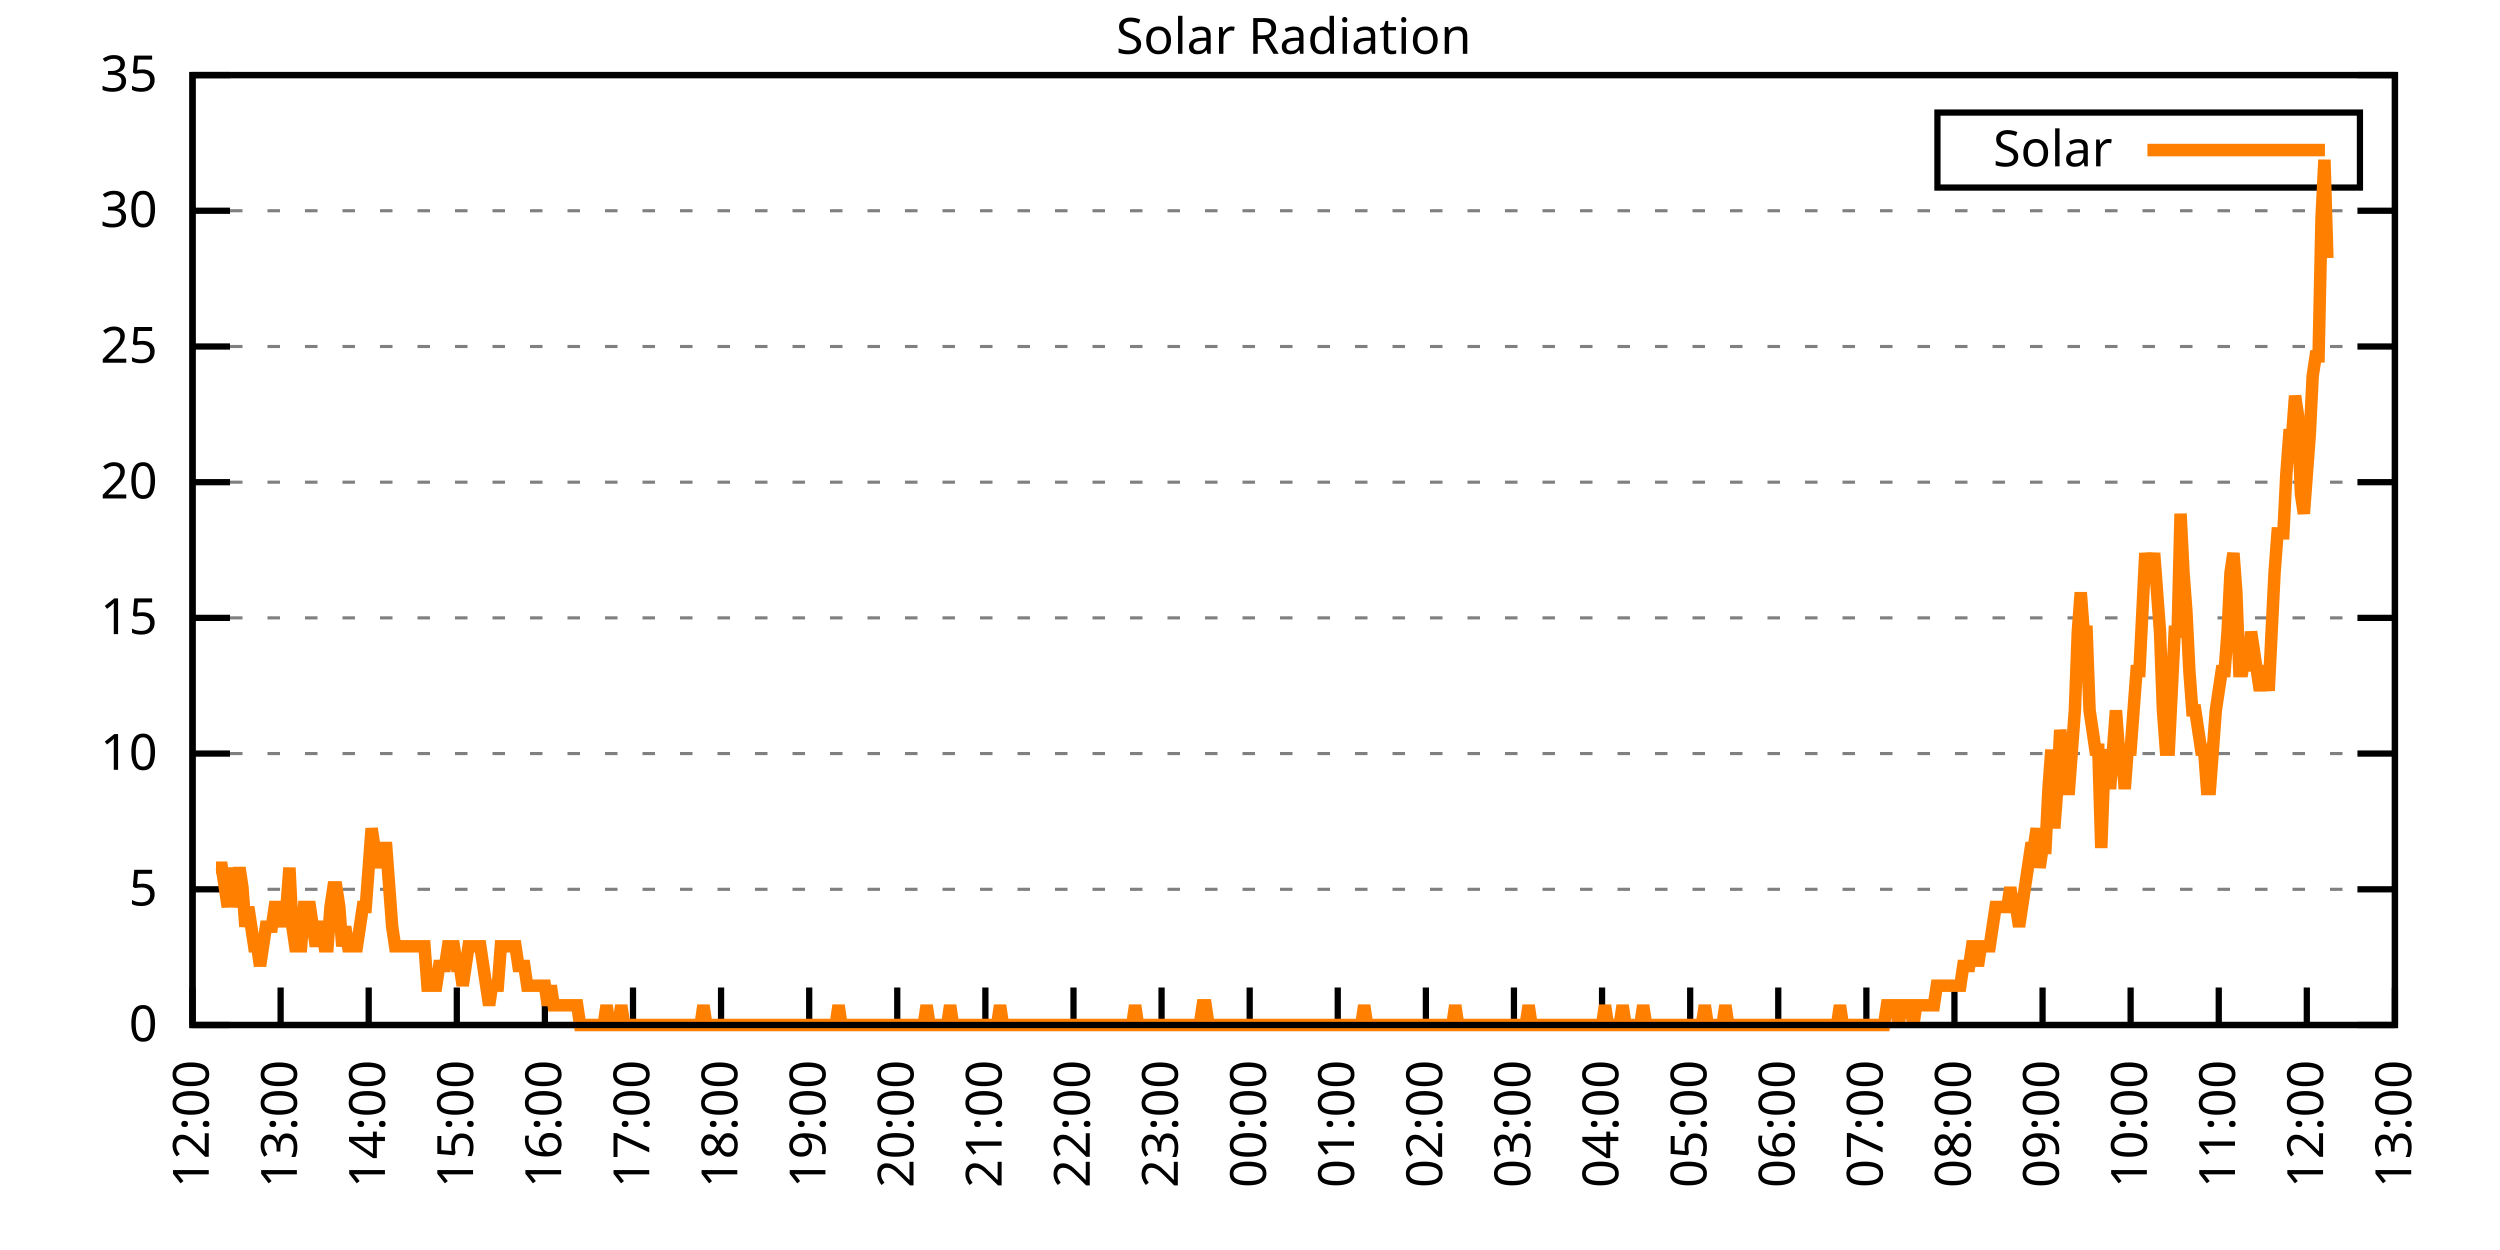
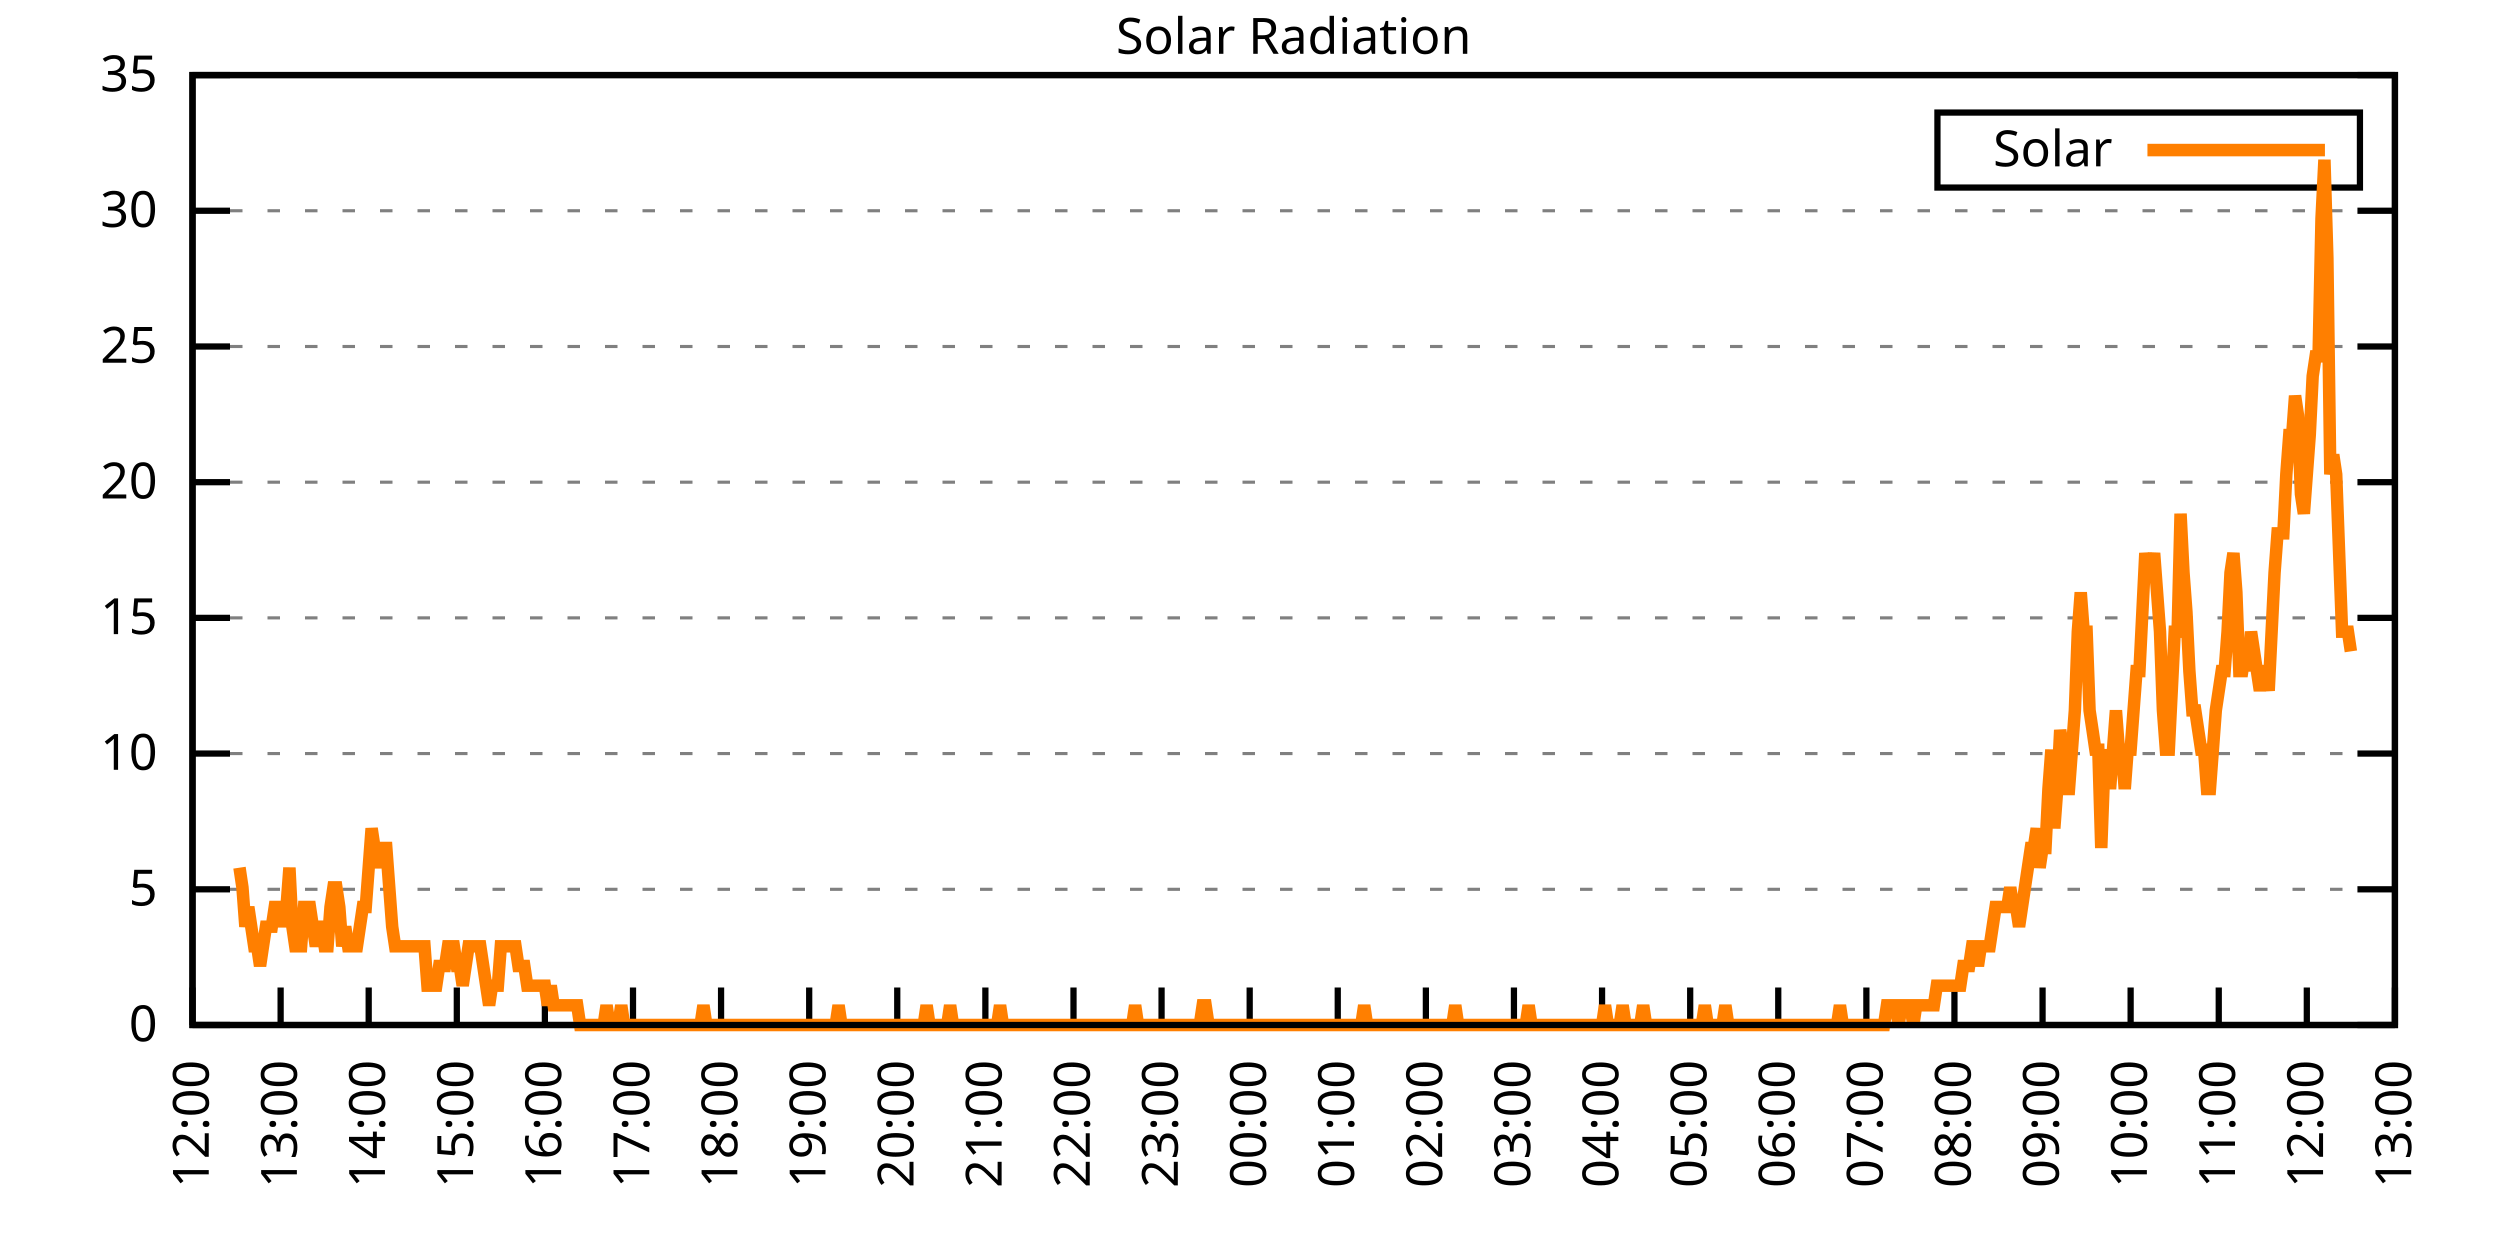
<svg xmlns="http://www.w3.org/2000/svg" xmlns:xlink="http://www.w3.org/1999/xlink" width="400" height="200" viewBox="0 0 400 200">
  <g id="gnuplot_canvas">
    <rect x="0" y="0" width="400" height="200" fill="none" />
    <defs>
      <circle id="gpDot" r="0.5" stroke-width="0.5" stroke="currentColor" />
      <path id="gpPt0" stroke-width="0.333" stroke="currentColor" d="M-1,0 h2 M0,-1 v2" />
      <path id="gpPt1" stroke-width="0.333" stroke="currentColor" d="M-1,-1 L1,1 M1,-1 L-1,1" />
      <path id="gpPt2" stroke-width="0.333" stroke="currentColor" d="M-1,0 L1,0 M0,-1 L0,1 M-1,-1 L1,1 M-1,1 L1,-1" />
      <rect id="gpPt3" stroke-width="0.333" stroke="currentColor" x="-1" y="-1" width="2" height="2" />
      <rect id="gpPt4" stroke-width="0.333" stroke="currentColor" fill="currentColor" x="-1" y="-1" width="2" height="2" />
      <circle id="gpPt5" stroke-width="0.333" stroke="currentColor" cx="0" cy="0" r="1" />
      <use xlink:href="#gpPt5" id="gpPt6" fill="currentColor" stroke="none" />
      <path id="gpPt7" stroke-width="0.333" stroke="currentColor" d="M0,-1.33 L-1.33,0.67 L1.33,0.67 z" />
      <use xlink:href="#gpPt7" id="gpPt8" fill="currentColor" stroke="none" />
      <use xlink:href="#gpPt7" id="gpPt9" stroke="currentColor" transform="rotate(180)" />
      <use xlink:href="#gpPt9" id="gpPt10" fill="currentColor" stroke="none" />
      <use xlink:href="#gpPt3" id="gpPt11" stroke="currentColor" transform="rotate(45)" />
      <use xlink:href="#gpPt11" id="gpPt12" fill="currentColor" stroke="none" />
      <path id="gpPt13" stroke-width="0.333" stroke="currentColor" d="M0,1.330 L1.265,0.411 L0.782,-1.067 L-0.782,-1.076 L-1.265,0.411 z" />
      <use xlink:href="#gpPt13" id="gpPt14" fill="currentColor" stroke="none" />
      <filter id="textbox" filterUnits="objectBoundingBox" x="0" y="0" height="1" width="1">
        <feFlood flood-color="white" flood-opacity="1" result="bgnd" />
        <feComposite in="SourceGraphic" in2="bgnd" operator="atop" />
      </filter>
      <filter id="greybox" filterUnits="objectBoundingBox" x="0" y="0" height="1" width="1">
        <feFlood flood-color="lightgrey" flood-opacity="1" result="grey" />
        <feComposite in="SourceGraphic" in2="grey" operator="atop" />
      </filter>
    </defs>
    <g fill="none" color="white" stroke="currentColor" stroke-width="1.00" stroke-linecap="butt" stroke-linejoin="miter">
</g>
    <g fill="none" color="black" stroke="currentColor" stroke-width="1.00" stroke-linecap="butt" stroke-linejoin="miter">
      <g stroke="none" shape-rendering="crispEdges">
        <polygon fill="rgb(255, 255, 255)" points="30.80,164.00 383.18,164.00 383.18,12.02 30.80,12.02 " />
      </g>
    </g>
    <g fill="none" color="black" stroke="currentColor" stroke-width="1.00" stroke-linecap="butt" stroke-linejoin="miter">
</g>
    <g fill="none" color="black" stroke="black" stroke-width="0.50" stroke-linecap="butt" stroke-linejoin="miter">
</g>
    <g fill="none" color="gray" stroke="currentColor" stroke-width="0.50" stroke-linecap="butt" stroke-linejoin="miter">
      <path stroke="gray" stroke-dasharray="2,4" class="gridline" d="M30.80,164.00 L383.19,164.00  " />
    </g>
    <g fill="none" color="gray" stroke="gray" stroke-width="1.00" stroke-linecap="butt" stroke-linejoin="miter">
</g>
    <g fill="none" color="black" stroke="currentColor" stroke-width="1.00" stroke-linecap="butt" stroke-linejoin="miter">
      <path stroke="black" d="M30.80,164.00 L36.80,164.00 M383.19,164.00 L377.19,164.00  " />
      <g transform="translate(25.20,166.60)" stroke="none" fill="black" font-family="Sans" font-size="8.00" text-anchor="end">
        <text>
          <tspan font-family="Sans"> 0</tspan>
        </text>
      </g>
    </g>
    <g fill="none" color="black" stroke="currentColor" stroke-width="1.00" stroke-linecap="butt" stroke-linejoin="miter">
</g>
    <g fill="none" color="black" stroke="black" stroke-width="0.50" stroke-linecap="butt" stroke-linejoin="miter">
</g>
    <g fill="none" color="gray" stroke="currentColor" stroke-width="0.50" stroke-linecap="butt" stroke-linejoin="miter">
      <path stroke="gray" stroke-dasharray="2,4" class="gridline" d="M30.80,142.29 L383.19,142.29  " />
    </g>
    <g fill="none" color="gray" stroke="gray" stroke-width="1.00" stroke-linecap="butt" stroke-linejoin="miter">
</g>
    <g fill="none" color="black" stroke="currentColor" stroke-width="1.00" stroke-linecap="butt" stroke-linejoin="miter">
      <path stroke="black" d="M30.80,142.29 L36.80,142.29 M383.19,142.29 L377.19,142.29  " />
      <g transform="translate(25.20,144.89)" stroke="none" fill="black" font-family="Sans" font-size="8.00" text-anchor="end">
        <text>
          <tspan font-family="Sans"> 5</tspan>
        </text>
      </g>
    </g>
    <g fill="none" color="black" stroke="currentColor" stroke-width="1.00" stroke-linecap="butt" stroke-linejoin="miter">
</g>
    <g fill="none" color="black" stroke="black" stroke-width="0.50" stroke-linecap="butt" stroke-linejoin="miter">
</g>
    <g fill="none" color="gray" stroke="currentColor" stroke-width="0.50" stroke-linecap="butt" stroke-linejoin="miter">
      <path stroke="gray" stroke-dasharray="2,4" class="gridline" d="M30.80,120.57 L383.19,120.57  " />
    </g>
    <g fill="none" color="gray" stroke="gray" stroke-width="1.00" stroke-linecap="butt" stroke-linejoin="miter">
</g>
    <g fill="none" color="black" stroke="currentColor" stroke-width="1.00" stroke-linecap="butt" stroke-linejoin="miter">
      <path stroke="black" d="M30.80,120.57 L36.80,120.57 M383.19,120.57 L377.19,120.57  " />
      <g transform="translate(25.20,123.17)" stroke="none" fill="black" font-family="Sans" font-size="8.00" text-anchor="end">
        <text>
          <tspan font-family="Sans"> 10</tspan>
        </text>
      </g>
    </g>
    <g fill="none" color="black" stroke="currentColor" stroke-width="1.00" stroke-linecap="butt" stroke-linejoin="miter">
</g>
    <g fill="none" color="black" stroke="black" stroke-width="0.50" stroke-linecap="butt" stroke-linejoin="miter">
</g>
    <g fill="none" color="gray" stroke="currentColor" stroke-width="0.50" stroke-linecap="butt" stroke-linejoin="miter">
      <path stroke="gray" stroke-dasharray="2,4" class="gridline" d="M30.80,98.86 L383.19,98.86  " />
    </g>
    <g fill="none" color="gray" stroke="gray" stroke-width="1.00" stroke-linecap="butt" stroke-linejoin="miter">
</g>
    <g fill="none" color="black" stroke="currentColor" stroke-width="1.00" stroke-linecap="butt" stroke-linejoin="miter">
      <path stroke="black" d="M30.80,98.86 L36.80,98.86 M383.19,98.86 L377.19,98.86  " />
      <g transform="translate(25.20,101.46)" stroke="none" fill="black" font-family="Sans" font-size="8.00" text-anchor="end">
        <text>
          <tspan font-family="Sans"> 15</tspan>
        </text>
      </g>
    </g>
    <g fill="none" color="black" stroke="currentColor" stroke-width="1.00" stroke-linecap="butt" stroke-linejoin="miter">
</g>
    <g fill="none" color="black" stroke="black" stroke-width="0.50" stroke-linecap="butt" stroke-linejoin="miter">
</g>
    <g fill="none" color="gray" stroke="currentColor" stroke-width="0.50" stroke-linecap="butt" stroke-linejoin="miter">
      <path stroke="gray" stroke-dasharray="2,4" class="gridline" d="M30.80,77.15 L383.19,77.15  " />
    </g>
    <g fill="none" color="gray" stroke="gray" stroke-width="1.00" stroke-linecap="butt" stroke-linejoin="miter">
</g>
    <g fill="none" color="black" stroke="currentColor" stroke-width="1.00" stroke-linecap="butt" stroke-linejoin="miter">
      <path stroke="black" d="M30.80,77.15 L36.80,77.15 M383.19,77.15 L377.19,77.15  " />
      <g transform="translate(25.20,79.75)" stroke="none" fill="black" font-family="Sans" font-size="8.00" text-anchor="end">
        <text>
          <tspan font-family="Sans"> 20</tspan>
        </text>
      </g>
    </g>
    <g fill="none" color="black" stroke="currentColor" stroke-width="1.00" stroke-linecap="butt" stroke-linejoin="miter">
</g>
    <g fill="none" color="black" stroke="black" stroke-width="0.50" stroke-linecap="butt" stroke-linejoin="miter">
</g>
    <g fill="none" color="gray" stroke="currentColor" stroke-width="0.50" stroke-linecap="butt" stroke-linejoin="miter">
      <path stroke="gray" stroke-dasharray="2,4" class="gridline" d="M30.80,55.44 L383.19,55.44  " />
    </g>
    <g fill="none" color="gray" stroke="gray" stroke-width="1.00" stroke-linecap="butt" stroke-linejoin="miter">
</g>
    <g fill="none" color="black" stroke="currentColor" stroke-width="1.00" stroke-linecap="butt" stroke-linejoin="miter">
      <path stroke="black" d="M30.80,55.44 L36.80,55.44 M383.19,55.44 L377.19,55.44  " />
      <g transform="translate(25.20,58.04)" stroke="none" fill="black" font-family="Sans" font-size="8.00" text-anchor="end">
        <text>
          <tspan font-family="Sans"> 25</tspan>
        </text>
      </g>
    </g>
    <g fill="none" color="black" stroke="currentColor" stroke-width="1.00" stroke-linecap="butt" stroke-linejoin="miter">
</g>
    <g fill="none" color="black" stroke="black" stroke-width="0.50" stroke-linecap="butt" stroke-linejoin="miter">
</g>
    <g fill="none" color="gray" stroke="currentColor" stroke-width="0.50" stroke-linecap="butt" stroke-linejoin="miter">
      <path stroke="gray" stroke-dasharray="2,4" class="gridline" d="M30.80,33.72 L383.19,33.72  " />
    </g>
    <g fill="none" color="gray" stroke="gray" stroke-width="1.00" stroke-linecap="butt" stroke-linejoin="miter">
</g>
    <g fill="none" color="black" stroke="currentColor" stroke-width="1.00" stroke-linecap="butt" stroke-linejoin="miter">
      <path stroke="black" d="M30.80,33.72 L36.80,33.72 M383.19,33.72 L377.19,33.72  " />
      <g transform="translate(25.20,36.32)" stroke="none" fill="black" font-family="Sans" font-size="8.00" text-anchor="end">
        <text>
          <tspan font-family="Sans"> 30</tspan>
        </text>
      </g>
    </g>
    <g fill="none" color="black" stroke="currentColor" stroke-width="1.00" stroke-linecap="butt" stroke-linejoin="miter">
</g>
    <g fill="none" color="black" stroke="black" stroke-width="0.50" stroke-linecap="butt" stroke-linejoin="miter">
</g>
    <g fill="none" color="gray" stroke="currentColor" stroke-width="0.50" stroke-linecap="butt" stroke-linejoin="miter">
      <path stroke="gray" stroke-dasharray="2,4" class="gridline" d="M30.80,12.01 L383.19,12.01  " />
    </g>
    <g fill="none" color="gray" stroke="gray" stroke-width="1.00" stroke-linecap="butt" stroke-linejoin="miter">
</g>
    <g fill="none" color="black" stroke="currentColor" stroke-width="1.00" stroke-linecap="butt" stroke-linejoin="miter">
      <path stroke="black" d="M30.80,12.01 L36.80,12.01 M383.19,12.01 L377.19,12.01  " />
      <g transform="translate(25.20,14.61)" stroke="none" fill="black" font-family="Sans" font-size="8.00" text-anchor="end">
        <text>
          <tspan font-family="Sans"> 35</tspan>
        </text>
      </g>
    </g>
    <g fill="none" color="black" stroke="currentColor" stroke-width="1.00" stroke-linecap="butt" stroke-linejoin="miter">
      <path stroke="black" d="M30.80,164.00 L30.80,158.00  " />
      <g transform="translate(33.40,169.60) rotate(270.00)" stroke="none" fill="black" font-family="Sans" font-size="8.00" text-anchor="end">
        <text>
          <tspan font-family="Sans">12:00</tspan>
        </text>
      </g>
    </g>
    <g fill="none" color="black" stroke="currentColor" stroke-width="1.00" stroke-linecap="butt" stroke-linejoin="miter">
      <path stroke="black" d="M44.90,164.00 L44.90,158.00  " />
      <g transform="translate(47.50,169.60) rotate(270.00)" stroke="none" fill="black" font-family="Sans" font-size="8.00" text-anchor="end">
        <text>
          <tspan font-family="Sans">13:00</tspan>
        </text>
      </g>
    </g>
    <g fill="none" color="black" stroke="currentColor" stroke-width="1.00" stroke-linecap="butt" stroke-linejoin="miter">
      <path stroke="black" d="M58.99,164.00 L58.99,158.00  " />
      <g transform="translate(61.59,169.60) rotate(270.00)" stroke="none" fill="black" font-family="Sans" font-size="8.00" text-anchor="end">
        <text>
          <tspan font-family="Sans">14:00</tspan>
        </text>
      </g>
    </g>
    <g fill="none" color="black" stroke="currentColor" stroke-width="1.00" stroke-linecap="butt" stroke-linejoin="miter">
      <path stroke="black" d="M73.09,164.00 L73.09,158.00  " />
      <g transform="translate(75.69,169.60) rotate(270.00)" stroke="none" fill="black" font-family="Sans" font-size="8.00" text-anchor="end">
        <text>
          <tspan font-family="Sans">15:00</tspan>
        </text>
      </g>
    </g>
    <g fill="none" color="black" stroke="currentColor" stroke-width="1.00" stroke-linecap="butt" stroke-linejoin="miter">
      <path stroke="black" d="M87.18,164.00 L87.18,158.00  " />
      <g transform="translate(89.78,169.60) rotate(270.00)" stroke="none" fill="black" font-family="Sans" font-size="8.00" text-anchor="end">
        <text>
          <tspan font-family="Sans">16:00</tspan>
        </text>
      </g>
    </g>
    <g fill="none" color="black" stroke="currentColor" stroke-width="1.00" stroke-linecap="butt" stroke-linejoin="miter">
      <path stroke="black" d="M101.28,164.00 L101.28,158.00  " />
      <g transform="translate(103.88,169.60) rotate(270.00)" stroke="none" fill="black" font-family="Sans" font-size="8.00" text-anchor="end">
        <text>
          <tspan font-family="Sans">17:00</tspan>
        </text>
      </g>
    </g>
    <g fill="none" color="black" stroke="currentColor" stroke-width="1.00" stroke-linecap="butt" stroke-linejoin="miter">
      <path stroke="black" d="M115.37,164.00 L115.37,158.00  " />
      <g transform="translate(117.97,169.60) rotate(270.00)" stroke="none" fill="black" font-family="Sans" font-size="8.00" text-anchor="end">
        <text>
          <tspan font-family="Sans">18:00</tspan>
        </text>
      </g>
    </g>
    <g fill="none" color="black" stroke="currentColor" stroke-width="1.00" stroke-linecap="butt" stroke-linejoin="miter">
      <path stroke="black" d="M129.47,164.00 L129.47,158.00  " />
      <g transform="translate(132.07,169.60) rotate(270.00)" stroke="none" fill="black" font-family="Sans" font-size="8.00" text-anchor="end">
        <text>
          <tspan font-family="Sans">19:00</tspan>
        </text>
      </g>
    </g>
    <g fill="none" color="black" stroke="currentColor" stroke-width="1.00" stroke-linecap="butt" stroke-linejoin="miter">
      <path stroke="black" d="M143.56,164.00 L143.56,158.00  " />
      <g transform="translate(146.16,169.60) rotate(270.00)" stroke="none" fill="black" font-family="Sans" font-size="8.00" text-anchor="end">
        <text>
          <tspan font-family="Sans">20:00</tspan>
        </text>
      </g>
    </g>
    <g fill="none" color="black" stroke="currentColor" stroke-width="1.00" stroke-linecap="butt" stroke-linejoin="miter">
      <path stroke="black" d="M157.66,164.00 L157.66,158.00  " />
      <g transform="translate(160.26,169.60) rotate(270.00)" stroke="none" fill="black" font-family="Sans" font-size="8.00" text-anchor="end">
        <text>
          <tspan font-family="Sans">21:00</tspan>
        </text>
      </g>
    </g>
    <g fill="none" color="black" stroke="currentColor" stroke-width="1.00" stroke-linecap="butt" stroke-linejoin="miter">
      <path stroke="black" d="M171.76,164.00 L171.76,158.00  " />
      <g transform="translate(174.36,169.60) rotate(270.00)" stroke="none" fill="black" font-family="Sans" font-size="8.00" text-anchor="end">
        <text>
          <tspan font-family="Sans">22:00</tspan>
        </text>
      </g>
    </g>
    <g fill="none" color="black" stroke="currentColor" stroke-width="1.00" stroke-linecap="butt" stroke-linejoin="miter">
      <path stroke="black" d="M185.85,164.00 L185.85,158.00  " />
      <g transform="translate(188.45,169.60) rotate(270.00)" stroke="none" fill="black" font-family="Sans" font-size="8.00" text-anchor="end">
        <text>
          <tspan font-family="Sans">23:00</tspan>
        </text>
      </g>
    </g>
    <g fill="none" color="black" stroke="currentColor" stroke-width="1.00" stroke-linecap="butt" stroke-linejoin="miter">
      <path stroke="black" d="M199.95,164.00 L199.95,158.00  " />
      <g transform="translate(202.55,169.60) rotate(270.00)" stroke="none" fill="black" font-family="Sans" font-size="8.00" text-anchor="end">
        <text>
          <tspan font-family="Sans">00:00</tspan>
        </text>
      </g>
    </g>
    <g fill="none" color="black" stroke="currentColor" stroke-width="1.00" stroke-linecap="butt" stroke-linejoin="miter">
      <path stroke="black" d="M214.04,164.00 L214.04,158.00  " />
      <g transform="translate(216.64,169.60) rotate(270.00)" stroke="none" fill="black" font-family="Sans" font-size="8.00" text-anchor="end">
        <text>
          <tspan font-family="Sans">01:00</tspan>
        </text>
      </g>
    </g>
    <g fill="none" color="black" stroke="currentColor" stroke-width="1.00" stroke-linecap="butt" stroke-linejoin="miter">
      <path stroke="black" d="M228.14,164.00 L228.14,158.00  " />
      <g transform="translate(230.74,169.60) rotate(270.00)" stroke="none" fill="black" font-family="Sans" font-size="8.00" text-anchor="end">
        <text>
          <tspan font-family="Sans">02:00</tspan>
        </text>
      </g>
    </g>
    <g fill="none" color="black" stroke="currentColor" stroke-width="1.00" stroke-linecap="butt" stroke-linejoin="miter">
      <path stroke="black" d="M242.23,164.00 L242.23,158.00  " />
      <g transform="translate(244.83,169.60) rotate(270.00)" stroke="none" fill="black" font-family="Sans" font-size="8.00" text-anchor="end">
        <text>
          <tspan font-family="Sans">03:00</tspan>
        </text>
      </g>
    </g>
    <g fill="none" color="black" stroke="currentColor" stroke-width="1.00" stroke-linecap="butt" stroke-linejoin="miter">
      <path stroke="black" d="M256.33,164.00 L256.33,158.00  " />
      <g transform="translate(258.93,169.60) rotate(270.00)" stroke="none" fill="black" font-family="Sans" font-size="8.00" text-anchor="end">
        <text>
          <tspan font-family="Sans">04:00</tspan>
        </text>
      </g>
    </g>
    <g fill="none" color="black" stroke="currentColor" stroke-width="1.00" stroke-linecap="butt" stroke-linejoin="miter">
      <path stroke="black" d="M270.43,164.00 L270.43,158.00  " />
      <g transform="translate(273.03,169.60) rotate(270.00)" stroke="none" fill="black" font-family="Sans" font-size="8.00" text-anchor="end">
        <text>
          <tspan font-family="Sans">05:00</tspan>
        </text>
      </g>
    </g>
    <g fill="none" color="black" stroke="currentColor" stroke-width="1.00" stroke-linecap="butt" stroke-linejoin="miter">
      <path stroke="black" d="M284.52,164.00 L284.52,158.00  " />
      <g transform="translate(287.12,169.60) rotate(270.00)" stroke="none" fill="black" font-family="Sans" font-size="8.00" text-anchor="end">
        <text>
          <tspan font-family="Sans">06:00</tspan>
        </text>
      </g>
    </g>
    <g fill="none" color="black" stroke="currentColor" stroke-width="1.00" stroke-linecap="butt" stroke-linejoin="miter">
      <path stroke="black" d="M298.62,164.00 L298.62,158.00  " />
      <g transform="translate(301.22,169.60) rotate(270.00)" stroke="none" fill="black" font-family="Sans" font-size="8.00" text-anchor="end">
        <text>
          <tspan font-family="Sans">07:00</tspan>
        </text>
      </g>
    </g>
    <g fill="none" color="black" stroke="currentColor" stroke-width="1.00" stroke-linecap="butt" stroke-linejoin="miter">
      <path stroke="black" d="M312.71,164.00 L312.71,158.00  " />
      <g transform="translate(315.31,169.60) rotate(270.00)" stroke="none" fill="black" font-family="Sans" font-size="8.00" text-anchor="end">
        <text>
          <tspan font-family="Sans">08:00</tspan>
        </text>
      </g>
    </g>
    <g fill="none" color="black" stroke="currentColor" stroke-width="1.00" stroke-linecap="butt" stroke-linejoin="miter">
      <path stroke="black" d="M326.81,164.00 L326.81,158.00  " />
      <g transform="translate(329.41,169.60) rotate(270.00)" stroke="none" fill="black" font-family="Sans" font-size="8.00" text-anchor="end">
        <text>
          <tspan font-family="Sans">09:00</tspan>
        </text>
      </g>
    </g>
    <g fill="none" color="black" stroke="currentColor" stroke-width="1.00" stroke-linecap="butt" stroke-linejoin="miter">
      <path stroke="black" d="M340.90,164.00 L340.90,158.00  " />
      <g transform="translate(343.50,169.60) rotate(270.00)" stroke="none" fill="black" font-family="Sans" font-size="8.00" text-anchor="end">
        <text>
          <tspan font-family="Sans">10:00</tspan>
        </text>
      </g>
    </g>
    <g fill="none" color="black" stroke="currentColor" stroke-width="1.00" stroke-linecap="butt" stroke-linejoin="miter">
      <path stroke="black" d="M355.00,164.00 L355.00,158.00  " />
      <g transform="translate(357.60,169.60) rotate(270.00)" stroke="none" fill="black" font-family="Sans" font-size="8.00" text-anchor="end">
        <text>
          <tspan font-family="Sans">11:00</tspan>
        </text>
      </g>
    </g>
    <g fill="none" color="black" stroke="currentColor" stroke-width="1.00" stroke-linecap="butt" stroke-linejoin="miter">
      <path stroke="black" d="M369.09,164.00 L369.09,158.00  " />
      <g transform="translate(371.69,169.60) rotate(270.00)" stroke="none" fill="black" font-family="Sans" font-size="8.00" text-anchor="end">
        <text>
          <tspan font-family="Sans">12:00</tspan>
        </text>
      </g>
    </g>
    <g fill="none" color="black" stroke="currentColor" stroke-width="1.00" stroke-linecap="butt" stroke-linejoin="miter">
      <path stroke="black" d="M383.19,164.00 L383.19,158.00  " />
      <g transform="translate(385.79,169.60) rotate(270.00)" stroke="none" fill="black" font-family="Sans" font-size="8.00" text-anchor="end">
        <text>
          <tspan font-family="Sans">13:00</tspan>
        </text>
      </g>
    </g>
    <g fill="none" color="black" stroke="currentColor" stroke-width="1.00" stroke-linecap="butt" stroke-linejoin="miter">
</g>
    <g fill="none" color="black" stroke="currentColor" stroke-width="1.00" stroke-linecap="butt" stroke-linejoin="miter">
      <path stroke="black" d="M30.80,12.01 L30.80,164.00 L383.19,164.00 L383.19,12.01 L30.80,12.01 Z  " />
    </g>
    <g fill="none" color="black" stroke="currentColor" stroke-width="1.00" stroke-linecap="butt" stroke-linejoin="miter">
</g>
    <g fill="none" color="black" stroke="currentColor" stroke-width="1.00" stroke-linecap="butt" stroke-linejoin="miter">
      <path stroke="black" d="M309.99,30.01 L309.99,18.01 L377.59,18.01 L377.59,30.01 L309.99,30.01 Z  " />
    </g>
    <g id="Solar_Radiation_plot_1">
      <g fill="none" color="white" stroke="black" stroke-width="2.00" stroke-linecap="butt" stroke-linejoin="miter">
</g>
      <g fill="none" color="black" stroke="currentColor" stroke-width="2.00" stroke-linecap="butt" stroke-linejoin="miter">
        <g transform="translate(337.99,26.61)" stroke="none" fill="black" font-family="Sans" font-size="8.00" text-anchor="end">
          <text>
            <tspan font-family="Sans">Solar</tspan>
          </text>
        </g>
      </g>
      <g fill="none" color="black" stroke="currentColor" stroke-width="2.00" stroke-linecap="butt" stroke-linejoin="miter">
-         <path stroke="rgb(255, 127,   0)" d="M343.59,24.01 L371.99,24.01 M34.56,138.83 L35.03,138.83 L35.50,138.83 L35.97,141.98 L36.44,145.12 L36.91,138.83   L37.38,145.12 L37.85,141.98 L38.32,138.83 L38.79,141.98 L39.26,148.27 L39.73,145.12 L40.20,148.27 L40.67,151.41   L41.14,151.41 L41.61,154.56 L42.08,151.41 L42.55,148.27 L43.02,148.27 L43.49,148.27 L43.96,145.12 L44.43,145.12   L44.90,145.12 L45.37,148.27 L45.84,145.12 L46.31,138.83 L46.78,148.27 L47.24,151.41 L47.71,151.41 L48.18,151.41   L48.65,145.12 L49.12,145.12 L49.59,145.12 L50.06,148.27 L50.53,151.41 L51.00,148.27 L51.47,148.27 L51.94,151.41   L52.41,151.41 L52.88,145.12 L53.35,141.98 L53.82,141.98 L54.29,145.12 L54.76,151.41 L55.23,148.27 L55.70,151.41   L56.17,151.41 L56.64,151.41 L57.11,151.41 L57.58,148.27 L58.05,145.12 L58.52,145.12 L58.99,138.83 L59.46,132.54   L59.93,135.68 L60.40,135.68 L60.87,138.83 L61.34,135.68 L61.81,135.68 L62.28,141.98 L62.75,148.27 L63.22,151.41   L63.69,151.41 L64.16,151.41 L64.63,151.41 L65.10,151.41 L65.57,151.41 L66.04,151.41 L66.51,151.41 L66.98,151.41   L67.45,151.41 L67.92,151.41 L68.39,157.71 L68.86,157.71 L69.33,157.71 L69.80,157.71 L70.27,154.56 L70.74,154.56   L71.21,154.56 L71.68,151.41 L72.15,151.41 L72.62,151.41 L73.09,154.56 L73.56,154.56 L74.03,157.71 L74.50,154.56   L74.97,151.41 L75.44,151.41 L75.91,151.41 L76.38,151.41 L76.85,151.41 L77.32,154.56 L77.79,157.71 L78.26,160.85   L78.73,157.71 L79.19,157.71 L79.66,157.71 L80.13,151.41 L80.60,151.41 L81.07,151.41 L81.54,151.41 L82.01,151.41   L82.48,151.41 L82.95,154.56 L83.42,154.56 L83.89,154.56 L84.36,157.71 L84.83,157.71 L85.30,157.71 L85.77,157.71   L86.24,157.71 L86.71,157.71 L87.18,157.71 L87.65,160.85 L88.12,157.71 L88.59,160.85 L89.06,160.85 L89.53,160.85   L90.00,160.85 L90.47,160.85 L90.94,160.85 L91.41,160.85 L91.88,160.85 L92.35,160.85 L92.82,164.00 L93.29,164.00   L93.76,164.00 L94.23,164.00 L94.70,164.00 L95.17,164.00 L95.64,164.00 L96.11,164.00 L96.58,164.00 L97.05,160.85   L97.52,164.00 L97.99,164.00 L98.46,164.00 L98.93,164.00 L99.40,160.85 L99.87,164.00 L100.34,164.00 L100.81,164.00   L101.28,164.00 L101.75,164.00 L102.22,164.00 L102.69,164.00 L103.16,164.00 L103.63,164.00 L104.10,164.00 L104.57,164.00   L105.04,164.00 L105.51,164.00 L105.98,164.00 L106.45,164.00 L106.92,164.00 L107.39,164.00 L107.86,164.00 L108.33,164.00   L108.80,164.00 L109.27,164.00 L109.74,164.00 L110.21,164.00 L110.68,164.00 L111.14,164.00 L111.61,164.00 L112.08,164.00   L112.55,160.85 L113.02,164.00 L113.49,164.00 L113.96,164.00 L114.43,164.00 L114.90,164.00 L115.37,164.00 L115.84,164.00   L116.31,164.00 L116.78,164.00 L117.25,164.00 L117.72,164.00 L118.19,164.00 L118.66,164.00 L119.13,164.00 L119.60,164.00   L120.07,164.00 L120.54,164.00 L121.01,164.00 L121.48,164.00 L121.95,164.00 L122.42,164.00 L122.89,164.00 L123.36,164.00   L123.83,164.00 L124.30,164.00 L124.77,164.00 L125.24,164.00 L125.71,164.00 L126.18,164.00 L126.65,164.00 L127.12,164.00   L127.59,164.00 L128.06,164.00 L128.53,164.00 L129.00,164.00 L129.47,164.00 L129.94,164.00 L130.41,164.00 L130.88,164.00   L131.35,164.00 L131.82,164.00 L132.29,164.00 L132.76,164.00 L133.23,164.00 L133.70,164.00 L134.17,160.85 L134.64,164.00   L135.11,164.00 L135.58,164.00 L136.05,164.00 L136.52,164.00 L136.99,164.00 L137.46,164.00 L137.93,164.00 L138.40,164.00   L138.87,164.00 L139.34,164.00 L139.81,164.00 L140.28,164.00 L140.75,164.00 L141.22,164.00 L141.69,164.00 L142.16,164.00   L142.63,164.00 L143.09,164.00 L143.56,164.00 L144.03,164.00 L144.50,164.00 L144.97,164.00 L145.44,164.00 L145.91,164.00   L146.38,164.00 L146.85,164.00 L147.32,164.00 L147.79,164.00 L148.26,160.85 L148.73,164.00 L149.20,164.00 L149.67,164.00   L150.14,164.00 L150.61,164.00 L151.08,164.00 L151.55,164.00 L152.02,160.85 L152.49,164.00 L152.96,164.00 L153.43,164.00   L153.90,164.00 L154.37,164.00 L154.84,164.00 L155.31,164.00 L155.78,164.00 L156.25,164.00 L156.72,164.00 L157.19,164.00   L157.66,164.00 L158.13,164.00 L158.60,164.00 L159.07,164.00 L159.54,164.00 L160.01,160.85 L160.48,164.00 L160.95,164.00   L161.42,164.00 L161.89,164.00 L162.36,164.00 L162.83,164.00 L163.30,164.00 L163.77,164.00 L164.24,164.00 L164.71,164.00   L165.18,164.00 L165.65,164.00 L166.12,164.00 L166.59,164.00 L167.06,164.00 L167.53,164.00 L168.00,164.00 L168.47,164.00   L168.94,164.00 L169.41,164.00 L169.88,164.00 L170.35,164.00 L170.82,164.00 L171.29,164.00 L171.76,164.00 L172.23,164.00   L172.70,164.00 L173.17,164.00 L173.64,164.00 L174.11,164.00 L174.58,164.00 L175.04,164.00 L175.51,164.00 L175.98,164.00   L176.45,164.00 L176.92,164.00 L177.39,164.00 L177.86,164.00 L178.33,164.00 L178.80,164.00 L179.27,164.00 L179.74,164.00   L180.21,164.00 L180.68,164.00 L181.15,164.00 L181.62,160.85 L182.09,164.00 L182.56,164.00 L183.50,164.00 L183.97,164.00   L184.44,164.00 L184.91,164.00 L185.38,164.00 L185.85,164.00 L186.32,164.00 L186.79,164.00 L187.26,164.00 L187.73,164.00   L188.20,164.00 L188.67,164.00 L189.14,164.00 L189.61,164.00 L190.08,164.00 L190.55,164.00 L191.02,164.00 L191.49,164.00   L191.96,164.00 L192.43,160.85 L192.90,160.85 L193.37,164.00 L193.84,164.00 L194.31,164.00 L194.78,164.00 L195.25,164.00   L195.72,164.00 L196.19,164.00 L196.66,164.00 L197.13,164.00 L197.60,164.00 L198.07,164.00 L198.54,164.00 L199.01,164.00   L199.48,164.00 L199.95,164.00 L200.42,164.00 L200.89,164.00 L201.36,164.00 L201.83,164.00 L202.30,164.00 L202.77,164.00   L203.24,164.00 L203.71,164.00 L204.18,164.00 L204.65,164.00 L205.12,164.00 L205.59,164.00 L206.06,164.00 L206.53,164.00   L207.00,164.00 L207.46,164.00 L207.93,164.00 L208.40,164.00 L208.87,164.00 L209.34,164.00 L209.81,164.00 L210.28,164.00   L210.75,164.00 L211.22,164.00 L211.69,164.00 L212.16,164.00 L212.63,164.00 L213.10,164.00 L213.57,164.00 L214.04,164.00   L214.51,164.00 L214.98,164.00 L215.45,164.00 L215.92,164.00 L216.39,164.00 L216.86,164.00 L217.33,164.00 L217.80,164.00   L218.27,160.85 L218.74,164.00 L219.21,164.00 L219.68,164.00 L220.15,164.00 L220.62,164.00 L221.09,164.00 L221.56,164.00   L222.03,164.00 L222.50,164.00 L222.97,164.00 L223.44,164.00 L223.91,164.00 L224.38,164.00 L224.85,164.00 L225.32,164.00   L225.79,164.00 L226.26,164.00 L226.73,164.00 L227.20,164.00 L227.67,164.00 L228.14,164.00 L228.61,164.00 L229.08,164.00   L229.55,164.00 L230.02,164.00 L230.49,164.00 L230.96,164.00 L231.43,164.00 L231.90,164.00 L232.37,164.00 L232.84,160.85   L233.31,164.00 L233.78,164.00 L234.25,164.00 L234.72,164.00 L235.19,164.00 L235.66,164.00 L236.13,164.00 L236.60,164.00   L237.07,164.00 L237.54,164.00 L238.01,164.00 L238.48,164.00 L238.95,164.00 L239.41,164.00 L239.88,164.00 L240.35,164.00   L240.82,164.00 L241.29,164.00 L241.76,164.00 L242.23,164.00 L242.70,164.00 L243.17,164.00 L243.64,164.00 L244.11,164.00   L244.58,160.85 L245.05,164.00 L245.52,164.00 L245.99,164.00 L246.46,164.00 L246.93,164.00 L247.40,164.00 L247.87,164.00   L248.34,164.00 L248.81,164.00 L249.28,164.00 L249.75,164.00 L250.22,164.00 L250.69,164.00 L251.16,164.00 L251.63,164.00   L252.10,164.00 L252.57,164.00 L253.04,164.00 L253.51,164.00 L253.98,164.00 L254.45,164.00 L254.92,164.00 L255.39,164.00   L255.86,164.00 L256.33,164.00 L256.80,160.85 L257.27,164.00 L257.74,164.00 L258.21,164.00 L258.68,164.00 L259.15,164.00   L259.62,160.85 L260.09,164.00 L260.56,164.00 L261.03,164.00 L261.50,164.00 L261.97,164.00 L262.44,164.00 L262.91,160.85   L263.38,164.00 L263.85,164.00 L264.32,164.00 L264.79,164.00 L265.26,164.00 L265.73,164.00 L266.20,164.00 L266.67,164.00   L267.14,164.00 L267.61,164.00 L268.08,164.00 L268.55,164.00 L269.02,164.00 L269.49,164.00 L269.96,164.00 L270.43,164.00   L270.90,164.00 L271.36,164.00 L271.83,164.00 L272.30,164.00 L272.77,160.85 L273.24,164.00 L273.71,164.00 L274.18,164.00   L274.65,164.00 L275.12,164.00 L275.59,164.00 L276.06,160.85 L276.53,164.00 L277.00,164.00 L277.47,164.00 L277.94,164.00   L278.41,164.00 L278.88,164.00 L279.35,164.00 L279.82,164.00 L280.29,164.00 L280.76,164.00 L281.23,164.00 L281.70,164.00   L282.17,164.00 L282.64,164.00 L283.11,164.00 L283.58,164.00 L284.05,164.00 L284.52,164.00 L284.99,164.00 L285.46,164.00   L285.93,164.00 L286.40,164.00 L286.87,164.00 L287.34,164.00 L287.81,164.00 L288.28,164.00 L288.75,164.00 L289.22,164.00   L289.69,164.00 L290.16,164.00 L290.63,164.00 L291.10,164.00 L291.57,164.00 L292.04,164.00 L292.51,164.00 L292.98,164.00   L293.45,164.00 L293.92,164.00 L294.39,160.85 L294.86,164.00 L295.33,164.00 L295.80,164.00 L296.27,164.00 L296.74,164.00   L297.21,164.00 L297.68,164.00 L298.15,164.00 L298.62,164.00 L299.09,164.00 L299.56,164.00 L300.03,164.00 L300.50,164.00   L300.97,164.00 L301.44,164.00 L301.91,160.85 L302.38,160.85 L302.85,160.85 L303.31,160.85 L303.78,164.00 L304.25,160.85   L304.72,160.85 L305.19,160.85 L305.66,160.85 L306.13,164.00 L306.60,160.85 L307.07,160.85 L307.54,160.85 L308.01,160.85   L308.48,160.85 L308.95,160.85 L309.42,160.85 L309.89,157.71 L310.36,157.71 L310.83,157.71 L311.30,157.71 L311.77,157.71   L312.24,157.71 L312.71,157.71 L313.18,157.71 L313.65,157.71 L314.12,154.56 L314.59,154.56 L315.06,154.56 L315.53,151.41   L316.00,151.41 L316.47,154.56 L316.94,151.41 L317.41,151.41 L317.88,151.41 L318.35,151.41 L318.82,148.27 L319.29,145.12   L319.76,145.12 L320.23,145.12 L320.70,145.12 L321.17,145.12 L321.64,141.98 L322.11,145.12 L322.58,145.12 L323.05,148.27   L323.52,145.12 L323.99,141.98 L324.46,138.83 L324.93,135.68 L325.40,135.68 L325.87,132.54 L326.34,138.83 L326.81,135.68   L327.28,135.68 L327.75,126.24 L328.22,119.95 L328.69,132.54 L329.16,126.24 L329.63,116.80 L330.10,119.95 L330.57,126.24   L331.04,126.24 L331.51,119.95 L331.98,113.66 L332.45,101.07 L332.92,94.78 L333.39,101.07 L333.86,101.07 L334.33,113.66   L334.80,116.80 L335.26,119.95 L335.73,119.95 L336.20,135.68 L336.67,123.10 L337.14,119.95 L337.61,126.24 L338.08,119.95   L338.55,113.66 L339.02,119.95 L339.49,119.95 L339.96,126.24 L340.43,119.95 L340.90,119.95 L341.37,113.66 L341.84,107.37   L342.31,107.37 L342.78,97.93 L343.25,88.49 L343.72,91.63 L344.19,91.63 L344.66,88.49 L345.13,94.78 L345.60,101.07   L346.07,113.66 L346.54,119.95 L347.01,119.95 L347.48,110.51 L347.95,101.07 L348.42,101.07 L348.89,82.19 L349.36,91.63   L349.83,97.93 L350.30,107.37 L350.77,113.66 L351.24,113.66 L351.71,116.80 L352.18,119.95 L352.65,119.95 L353.12,126.24   L353.59,126.24 L354.06,119.95 L354.53,113.66 L355.00,110.51 L355.47,107.37 L355.94,107.37 L356.41,101.07 L356.88,91.63   L357.35,88.49 L357.82,94.78 L358.29,107.37 L358.76,107.37 L359.23,104.22 L359.70,107.37 L360.17,101.07 L360.64,104.22   L361.11,107.37 L361.58,110.51 L362.05,107.37 L362.52,107.37 L362.99,110.51 L363.46,101.07 L363.93,91.63 L364.40,85.34   L364.87,85.34 L365.34,85.34 L365.81,75.90 L366.28,69.61 L366.75,69.61 L367.21,63.32 L367.68,66.46 L368.15,79.05   L368.62,82.19 L369.09,75.90 L369.56,69.61 L370.03,60.17 L370.50,57.02 L370.97,57.02 L371.44,35.00 L371.91,25.56   L372.38,41.29  " />
+         <path stroke="rgb(255, 127,   0)" d="M343.59,24.01 L371.99,24.01 M38.32,138.83 L38.79,141.98 L39.26,148.27 L39.73,145.12 L40.20,148.27 L40.67,151.41   L41.14,151.41 L41.61,154.56 L42.08,151.41 L42.55,148.27 L43.02,148.27 L43.49,148.27 L43.96,145.12 L44.43,145.12   L44.90,145.12 L45.37,148.27 L45.84,145.12 L46.31,138.83 L46.78,148.27 L47.24,151.41 L47.71,151.41 L48.18,151.41   L48.65,145.12 L49.12,145.12 L49.59,145.12 L50.06,148.27 L50.53,151.41 L51.00,148.27 L51.47,148.27 L51.94,151.41   L52.41,151.41 L52.88,145.12 L53.35,141.98 L53.82,141.98 L54.29,145.12 L54.76,151.41 L55.23,148.27 L55.70,151.41   L56.17,151.41 L56.64,151.41 L57.11,151.41 L57.58,148.27 L58.05,145.12 L58.52,145.12 L58.99,138.83 L59.46,132.54   L59.93,135.68 L60.40,135.68 L60.87,138.83 L61.34,135.68 L61.81,135.68 L62.28,141.98 L62.75,148.27 L63.22,151.41   L63.69,151.41 L64.16,151.41 L64.63,151.41 L65.10,151.41 L65.57,151.41 L66.04,151.41 L66.51,151.41 L66.98,151.41   L67.45,151.41 L67.92,151.41 L68.39,157.71 L68.86,157.71 L69.33,157.71 L69.80,157.71 L70.27,154.56 L70.74,154.56   L71.21,154.56 L71.68,151.41 L72.15,151.41 L72.62,151.41 L73.09,154.56 L73.56,154.56 L74.03,157.71 L74.50,154.56   L74.97,151.41 L75.44,151.41 L75.91,151.41 L76.38,151.41 L76.85,151.41 L77.32,154.56 L77.79,157.71 L78.26,160.85   L78.73,157.71 L79.19,157.71 L79.66,157.71 L80.13,151.41 L80.60,151.41 L81.07,151.41 L81.54,151.41 L82.01,151.41   L82.48,151.41 L82.95,154.56 L83.42,154.56 L83.89,154.56 L84.36,157.71 L84.83,157.71 L85.30,157.71 L85.77,157.71   L86.24,157.71 L86.71,157.71 L87.18,157.71 L87.65,160.85 L88.12,157.71 L88.59,160.85 L89.06,160.85 L89.53,160.85   L90.00,160.85 L90.47,160.85 L90.94,160.85 L91.41,160.85 L91.88,160.85 L92.35,160.85 L92.82,164.00 L93.29,164.00   L93.76,164.00 L94.23,164.00 L94.70,164.00 L95.17,164.00 L95.64,164.00 L96.11,164.00 L96.58,164.00 L97.05,160.85   L97.52,164.00 L97.99,164.00 L98.46,164.00 L98.93,164.00 L99.40,160.85 L99.87,164.00 L100.34,164.00 L100.81,164.00   L101.28,164.00 L101.75,164.00 L102.22,164.00 L102.69,164.00 L103.16,164.00 L103.63,164.00 L104.10,164.00 L104.57,164.00   L105.04,164.00 L105.51,164.00 L105.98,164.00 L106.45,164.00 L106.92,164.00 L107.39,164.00 L107.86,164.00 L108.33,164.00   L108.80,164.00 L109.27,164.00 L109.74,164.00 L110.21,164.00 L110.68,164.00 L111.14,164.00 L111.61,164.00 L112.08,164.00   L112.55,160.85 L113.02,164.00 L113.49,164.00 L113.96,164.00 L114.43,164.00 L114.90,164.00 L115.37,164.00 L115.84,164.00   L116.31,164.00 L116.78,164.00 L117.25,164.00 L117.72,164.00 L118.19,164.00 L118.66,164.00 L119.13,164.00 L119.60,164.00   L120.07,164.00 L120.54,164.00 L121.01,164.00 L121.48,164.00 L121.95,164.00 L122.42,164.00 L122.89,164.00 L123.36,164.00   L123.83,164.00 L124.30,164.00 L124.77,164.00 L125.24,164.00 L125.71,164.00 L126.18,164.00 L126.65,164.00 L127.12,164.00   L127.59,164.00 L128.06,164.00 L128.53,164.00 L129.00,164.00 L129.47,164.00 L129.94,164.00 L130.41,164.00 L130.88,164.00   L131.35,164.00 L131.82,164.00 L132.29,164.00 L132.76,164.00 L133.23,164.00 L133.70,164.00 L134.17,160.85 L134.64,164.00   L135.11,164.00 L135.58,164.00 L136.05,164.00 L136.52,164.00 L136.99,164.00 L137.46,164.00 L137.93,164.00 L138.40,164.00   L138.87,164.00 L139.34,164.00 L139.81,164.00 L140.28,164.00 L140.75,164.00 L141.22,164.00 L141.69,164.00 L142.16,164.00   L142.63,164.00 L143.09,164.00 L143.56,164.00 L144.03,164.00 L144.50,164.00 L144.97,164.00 L145.44,164.00 L145.91,164.00   L146.38,164.00 L146.85,164.00 L147.32,164.00 L147.79,164.00 L148.26,160.85 L148.73,164.00 L149.20,164.00 L149.67,164.00   L150.14,164.00 L150.61,164.00 L151.08,164.00 L151.55,164.00 L152.02,160.85 L152.49,164.00 L152.96,164.00 L153.43,164.00   L153.90,164.00 L154.37,164.00 L154.84,164.00 L155.31,164.00 L155.78,164.00 L156.25,164.00 L156.72,164.00 L157.19,164.00   L157.66,164.00 L158.13,164.00 L158.60,164.00 L159.07,164.00 L159.54,164.00 L160.01,160.85 L160.48,164.00 L160.95,164.00   L161.42,164.00 L161.89,164.00 L162.36,164.00 L162.83,164.00 L163.30,164.00 L163.77,164.00 L164.24,164.00 L164.71,164.00   L165.18,164.00 L165.65,164.00 L166.12,164.00 L166.59,164.00 L167.06,164.00 L167.53,164.00 L168.00,164.00 L168.47,164.00   L168.94,164.00 L169.41,164.00 L169.88,164.00 L170.35,164.00 L170.82,164.00 L171.29,164.00 L171.76,164.00 L172.23,164.00   L172.70,164.00 L173.17,164.00 L173.64,164.00 L174.11,164.00 L174.58,164.00 L175.04,164.00 L175.51,164.00 L175.98,164.00   L176.45,164.00 L176.92,164.00 L177.39,164.00 L177.86,164.00 L178.33,164.00 L178.80,164.00 L179.27,164.00 L179.74,164.00   L180.21,164.00 L180.68,164.00 L181.15,164.00 L181.62,160.85 L182.09,164.00 L182.56,164.00 L183.50,164.00 L183.97,164.00   L184.44,164.00 L184.91,164.00 L185.38,164.00 L185.85,164.00 L186.32,164.00 L186.79,164.00 L187.26,164.00 L187.73,164.00   L188.20,164.00 L188.67,164.00 L189.14,164.00 L189.61,164.00 L190.08,164.00 L190.55,164.00 L191.02,164.00 L191.49,164.00   L191.96,164.00 L192.43,160.85 L192.90,160.85 L193.37,164.00 L193.84,164.00 L194.31,164.00 L194.78,164.00 L195.25,164.00   L195.72,164.00 L196.19,164.00 L196.66,164.00 L197.13,164.00 L197.60,164.00 L198.07,164.00 L198.54,164.00 L199.01,164.00   L199.48,164.00 L199.95,164.00 L200.42,164.00 L200.89,164.00 L201.36,164.00 L201.83,164.00 L202.30,164.00 L202.77,164.00   L203.24,164.00 L203.71,164.00 L204.18,164.00 L204.65,164.00 L205.12,164.00 L205.59,164.00 L206.06,164.00 L206.53,164.00   L207.00,164.00 L207.46,164.00 L207.93,164.00 L208.40,164.00 L208.87,164.00 L209.34,164.00 L209.81,164.00 L210.28,164.00   L210.75,164.00 L211.22,164.00 L211.69,164.00 L212.16,164.00 L212.63,164.00 L213.10,164.00 L213.57,164.00 L214.04,164.00   L214.51,164.00 L214.98,164.00 L215.45,164.00 L215.92,164.00 L216.39,164.00 L216.86,164.00 L217.33,164.00 L217.80,164.00   L218.27,160.85 L218.74,164.00 L219.21,164.00 L219.68,164.00 L220.15,164.00 L220.62,164.00 L221.09,164.00 L221.56,164.00   L222.03,164.00 L222.50,164.00 L222.97,164.00 L223.44,164.00 L223.91,164.00 L224.38,164.00 L224.85,164.00 L225.32,164.00   L225.79,164.00 L226.26,164.00 L226.73,164.00 L227.20,164.00 L227.67,164.00 L228.14,164.00 L228.61,164.00 L229.08,164.00   L229.55,164.00 L230.02,164.00 L230.49,164.00 L230.96,164.00 L231.43,164.00 L231.90,164.00 L232.37,164.00 L232.84,160.85   L233.31,164.00 L233.78,164.00 L234.25,164.00 L234.72,164.00 L235.19,164.00 L235.66,164.00 L236.13,164.00 L236.60,164.00   L237.07,164.00 L237.54,164.00 L238.01,164.00 L238.48,164.00 L238.95,164.00 L239.41,164.00 L239.88,164.00 L240.35,164.00   L240.82,164.00 L241.29,164.00 L241.76,164.00 L242.23,164.00 L242.70,164.00 L243.17,164.00 L243.64,164.00 L244.11,164.00   L244.58,160.85 L245.05,164.00 L245.52,164.00 L245.99,164.00 L246.46,164.00 L246.93,164.00 L247.40,164.00 L247.87,164.00   L248.34,164.00 L248.81,164.00 L249.28,164.00 L249.75,164.00 L250.22,164.00 L250.69,164.00 L251.16,164.00 L251.63,164.00   L252.10,164.00 L252.57,164.00 L253.04,164.00 L253.51,164.00 L253.98,164.00 L254.45,164.00 L254.92,164.00 L255.39,164.00   L255.86,164.00 L256.33,164.00 L256.80,160.85 L257.27,164.00 L257.74,164.00 L258.21,164.00 L258.68,164.00 L259.15,164.00   L259.62,160.85 L260.09,164.00 L260.56,164.00 L261.03,164.00 L261.50,164.00 L261.97,164.00 L262.44,164.00 L262.91,160.85   L263.38,164.00 L263.85,164.00 L264.32,164.00 L264.79,164.00 L265.26,164.00 L265.73,164.00 L266.20,164.00 L266.67,164.00   L267.14,164.00 L267.61,164.00 L268.08,164.00 L268.55,164.00 L269.02,164.00 L269.49,164.00 L269.96,164.00 L270.43,164.00   L270.90,164.00 L271.36,164.00 L271.83,164.00 L272.30,164.00 L272.77,160.85 L273.24,164.00 L273.71,164.00 L274.18,164.00   L274.65,164.00 L275.12,164.00 L275.59,164.00 L276.06,160.85 L276.53,164.00 L277.00,164.00 L277.47,164.00 L277.94,164.00   L278.41,164.00 L278.88,164.00 L279.35,164.00 L279.82,164.00 L280.29,164.00 L280.76,164.00 L281.23,164.00 L281.70,164.00   L282.17,164.00 L282.64,164.00 L283.11,164.00 L283.58,164.00 L284.05,164.00 L284.52,164.00 L284.99,164.00 L285.46,164.00   L285.93,164.00 L286.40,164.00 L286.87,164.00 L287.34,164.00 L287.81,164.00 L288.28,164.00 L288.75,164.00 L289.22,164.00   L289.69,164.00 L290.16,164.00 L290.63,164.00 L291.10,164.00 L291.57,164.00 L292.04,164.00 L292.51,164.00 L292.98,164.00   L293.45,164.00 L293.92,164.00 L294.39,160.85 L294.86,164.00 L295.33,164.00 L295.80,164.00 L296.27,164.00 L296.74,164.00   L297.21,164.00 L297.68,164.00 L298.15,164.00 L298.62,164.00 L299.09,164.00 L299.56,164.00 L300.03,164.00 L300.50,164.00   L300.97,164.00 L301.44,164.00 L301.91,160.85 L302.38,160.85 L302.85,160.85 L303.31,160.85 L303.78,164.00 L304.25,160.85   L304.72,160.85 L305.19,160.85 L305.66,160.85 L306.13,164.00 L306.60,160.85 L307.07,160.85 L307.54,160.85 L308.01,160.85   L308.48,160.85 L308.95,160.85 L309.42,160.85 L309.89,157.71 L310.36,157.71 L310.83,157.71 L311.30,157.71 L311.77,157.71   L312.24,157.71 L312.71,157.71 L313.18,157.71 L313.65,157.71 L314.12,154.56 L314.59,154.56 L315.06,154.56 L315.53,151.41   L316.00,151.41 L316.47,154.56 L316.94,151.41 L317.41,151.41 L317.88,151.41 L318.35,151.41 L318.82,148.27 L319.29,145.12   L319.76,145.12 L320.23,145.12 L320.70,145.12 L321.17,145.12 L321.64,141.98 L322.11,145.12 L322.58,145.12 L323.05,148.27   L323.52,145.12 L323.99,141.98 L324.46,138.83 L324.93,135.68 L325.40,135.68 L325.87,132.54 L326.34,138.83 L326.81,135.68   L327.28,135.68 L327.75,126.24 L328.22,119.95 L328.69,132.54 L329.16,126.24 L329.63,116.80 L330.10,119.95 L330.57,126.24   L331.04,126.24 L331.51,119.95 L331.98,113.66 L332.45,101.07 L332.92,94.78 L333.39,101.07 L333.86,101.07 L334.33,113.66   L334.80,116.80 L335.26,119.95 L335.73,119.95 L336.20,135.68 L336.67,123.10 L337.14,119.95 L337.61,126.24 L338.08,119.95   L338.55,113.66 L339.02,119.95 L339.49,119.95 L339.96,126.24 L340.43,119.95 L340.90,119.95 L341.37,113.66 L341.84,107.37   L342.31,107.37 L342.78,97.93 L343.25,88.49 L343.72,91.63 L344.19,91.63 L344.66,88.49 L345.13,94.78 L345.60,101.07   L346.07,113.66 L346.54,119.95 L347.01,119.95 L347.48,110.51 L347.95,101.07 L348.42,101.07 L348.89,82.19 L349.36,91.63   L349.83,97.93 L350.30,107.37 L350.77,113.66 L351.24,113.66 L351.71,116.80 L352.18,119.95 L352.65,119.95 L353.12,126.24   L353.59,126.24 L354.06,119.95 L354.53,113.66 L355.00,110.51 L355.47,107.37 L355.94,107.37 L356.41,101.07 L356.88,91.63   L357.35,88.49 L357.82,94.78 L358.29,107.37 L358.76,107.37 L359.23,104.22 L359.70,107.37 L360.17,101.07 L360.64,104.22   L361.11,107.37 L361.58,110.51 L362.05,107.37 L362.52,107.37 L362.99,110.51 L363.46,101.07 L363.93,91.63 L364.40,85.34   L364.87,85.34 L365.34,85.34 L365.81,75.90 L366.28,69.61 L366.75,69.61 L367.21,63.32 L367.68,66.46 L368.15,79.05   L368.62,82.19 L369.09,75.90 L369.56,69.61 L370.03,60.17 L370.50,57.02 L370.97,57.02 L371.44,35.00 L371.91,25.56   L372.38,41.29 L372.85,75.90 L373.32,72.76 L373.79,75.90 L374.26,88.49 L374.73,101.07 L375.20,101.07 L375.67,101.07   L376.14,104.22  " />
      </g>
    </g>
    <g fill="none" color="black" stroke="currentColor" stroke-width="2.00" stroke-linecap="butt" stroke-linejoin="miter">
</g>
    <g fill="none" color="black" stroke="black" stroke-width="1.00" stroke-linecap="butt" stroke-linejoin="miter">
</g>
    <g fill="none" color="black" stroke="currentColor" stroke-width="1.00" stroke-linecap="butt" stroke-linejoin="miter">
      <path stroke="black" d="M30.80,12.01 L30.80,164.00 L383.19,164.00 L383.19,12.01 L30.80,12.01 Z  " />
      <g transform="translate(6.80,88.01) rotate(270.00)" stroke="none" fill="black" font-family="Sans" font-size="8.00" text-anchor="middle">
        <text />
      </g>
    </g>
    <g fill="none" color="black" stroke="currentColor" stroke-width="1.00" stroke-linecap="butt" stroke-linejoin="miter">
</g>
    <g fill="none" color="black" stroke="currentColor" stroke-width="1.00" stroke-linecap="butt" stroke-linejoin="miter">
      <g transform="translate(206.99,8.61)" stroke="none" fill="black" font-family="Sans" font-size="8.00" text-anchor="middle">
        <text>
          <tspan font-family="Sans">Solar Radiation</tspan>
        </text>
      </g>
    </g>
    <g fill="none" color="black" stroke="currentColor" stroke-width="1.00" stroke-linecap="butt" stroke-linejoin="miter">
</g>
  </g>
</svg>
